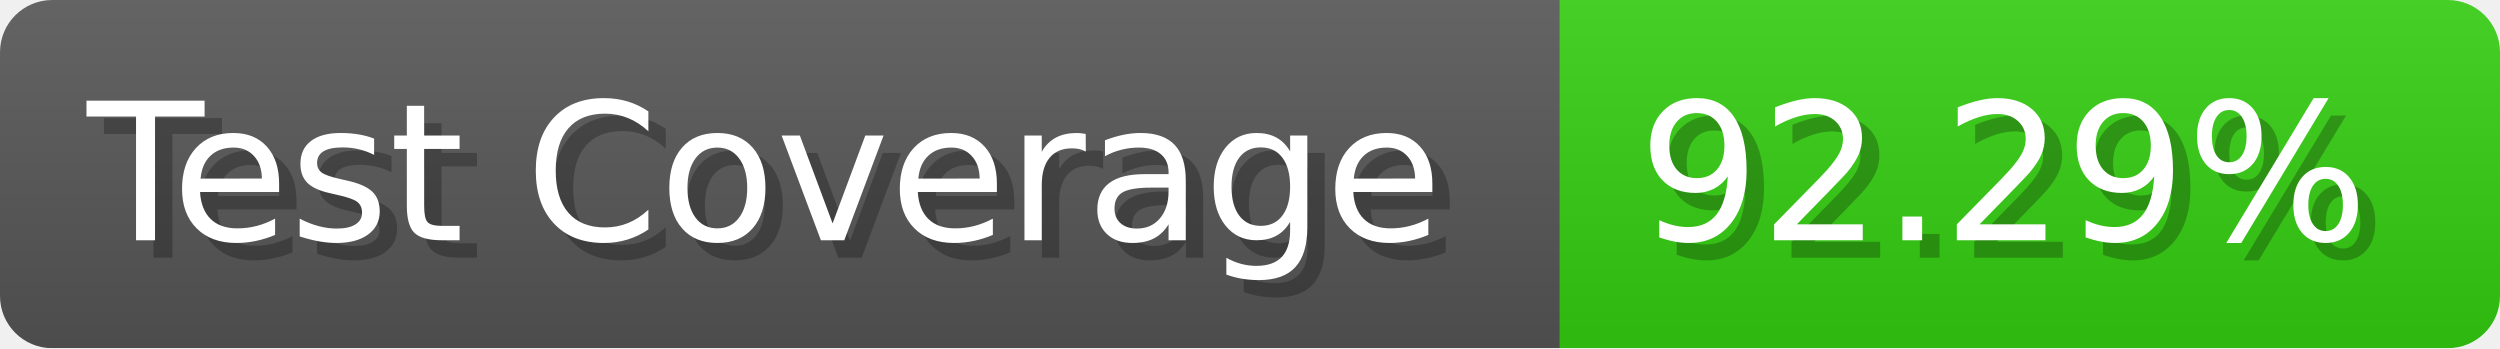
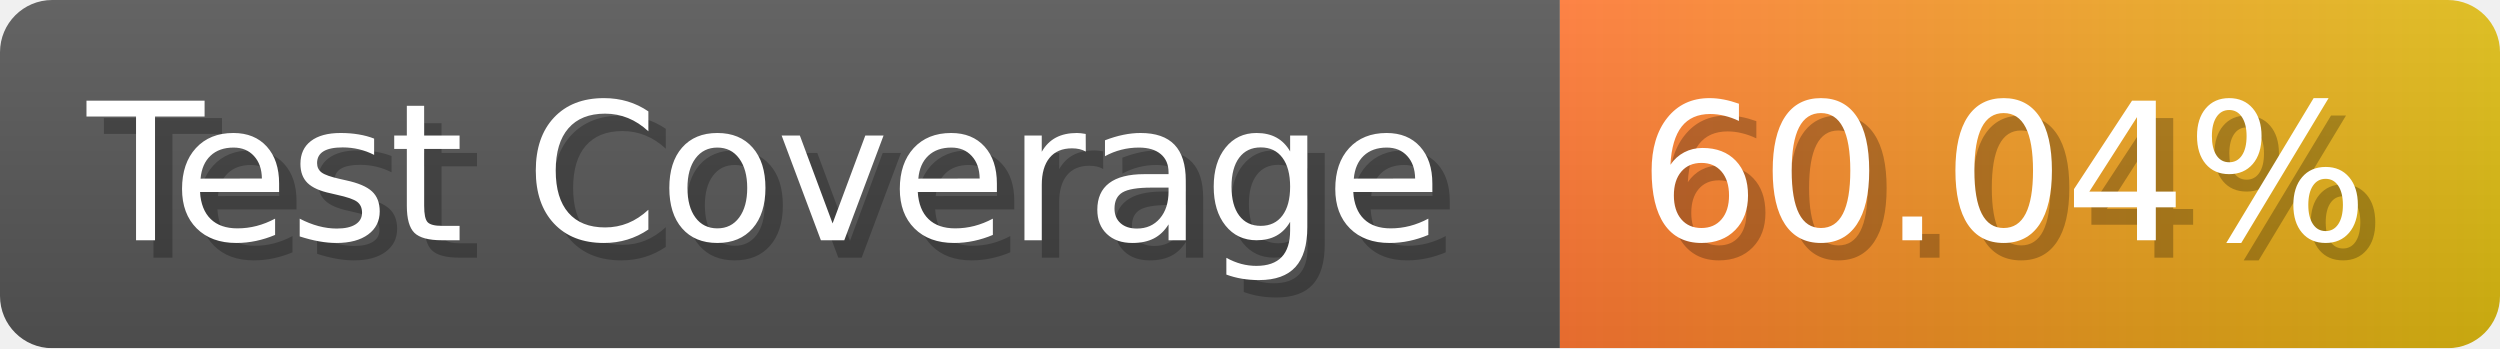
- <svg xmlns="http://www.w3.org/2000/svg" width="143.6" height="20" viewBox="0 0 1436 200" role="img" aria-label="Test Coverage: 92.29%">
+ <svg xmlns="http://www.w3.org/2000/svg" width="143.6" height="20" viewBox="0 0 1436 200" role="img" aria-label="Test Coverage: 60.04%">
  <linearGradient id="a" x2="0" y2="100%">
    <stop offset="0" stop-opacity=".1" stop-color="#EEE" />
    <stop offset="1" stop-opacity=".1" />
  </linearGradient>
  <mask id="m">
    <rect width="1436" height="200" rx="30" fill="#FFF" />
  </mask>
  <g mask="url(#m)">
    <rect width="896" height="200" fill="#555" />
-     <rect width="540" height="200" fill="#3C1" x="896" />
+     <rect width="540" height="200" fill="url(#x)" x="896" />
    <rect width="1436" height="200" fill="url(#a)" />
  </g>
  <g aria-hidden="true" fill="#fff" text-anchor="start" font-family="Verdana,DejaVu Sans,sans-serif" font-size="110">
    <text x="60" y="148" textLength="796" fill="#000" opacity="0.25">Test Coverage</text>
    <text x="50" y="138" textLength="796">Test Coverage</text>
-     <text x="951" y="148" textLength="440" fill="#000" opacity="0.25">92.29%</text>
-     <text x="941" y="138" textLength="440">92.29%</text>
+     <text x="951" y="148" textLength="440" fill="#000" opacity="0.25">60.04%</text>
+     <text x="941" y="138" textLength="440">60.04%</text>
  </g>
+   <linearGradient id="x" x1="0%" y1="0%" x2="100%" y2="0%">
+     <stop offset="0%" style="stop-color:#F73" />
+     <stop offset="100%" style="stop-color:#DB1" />
+   </linearGradient>
</svg>
